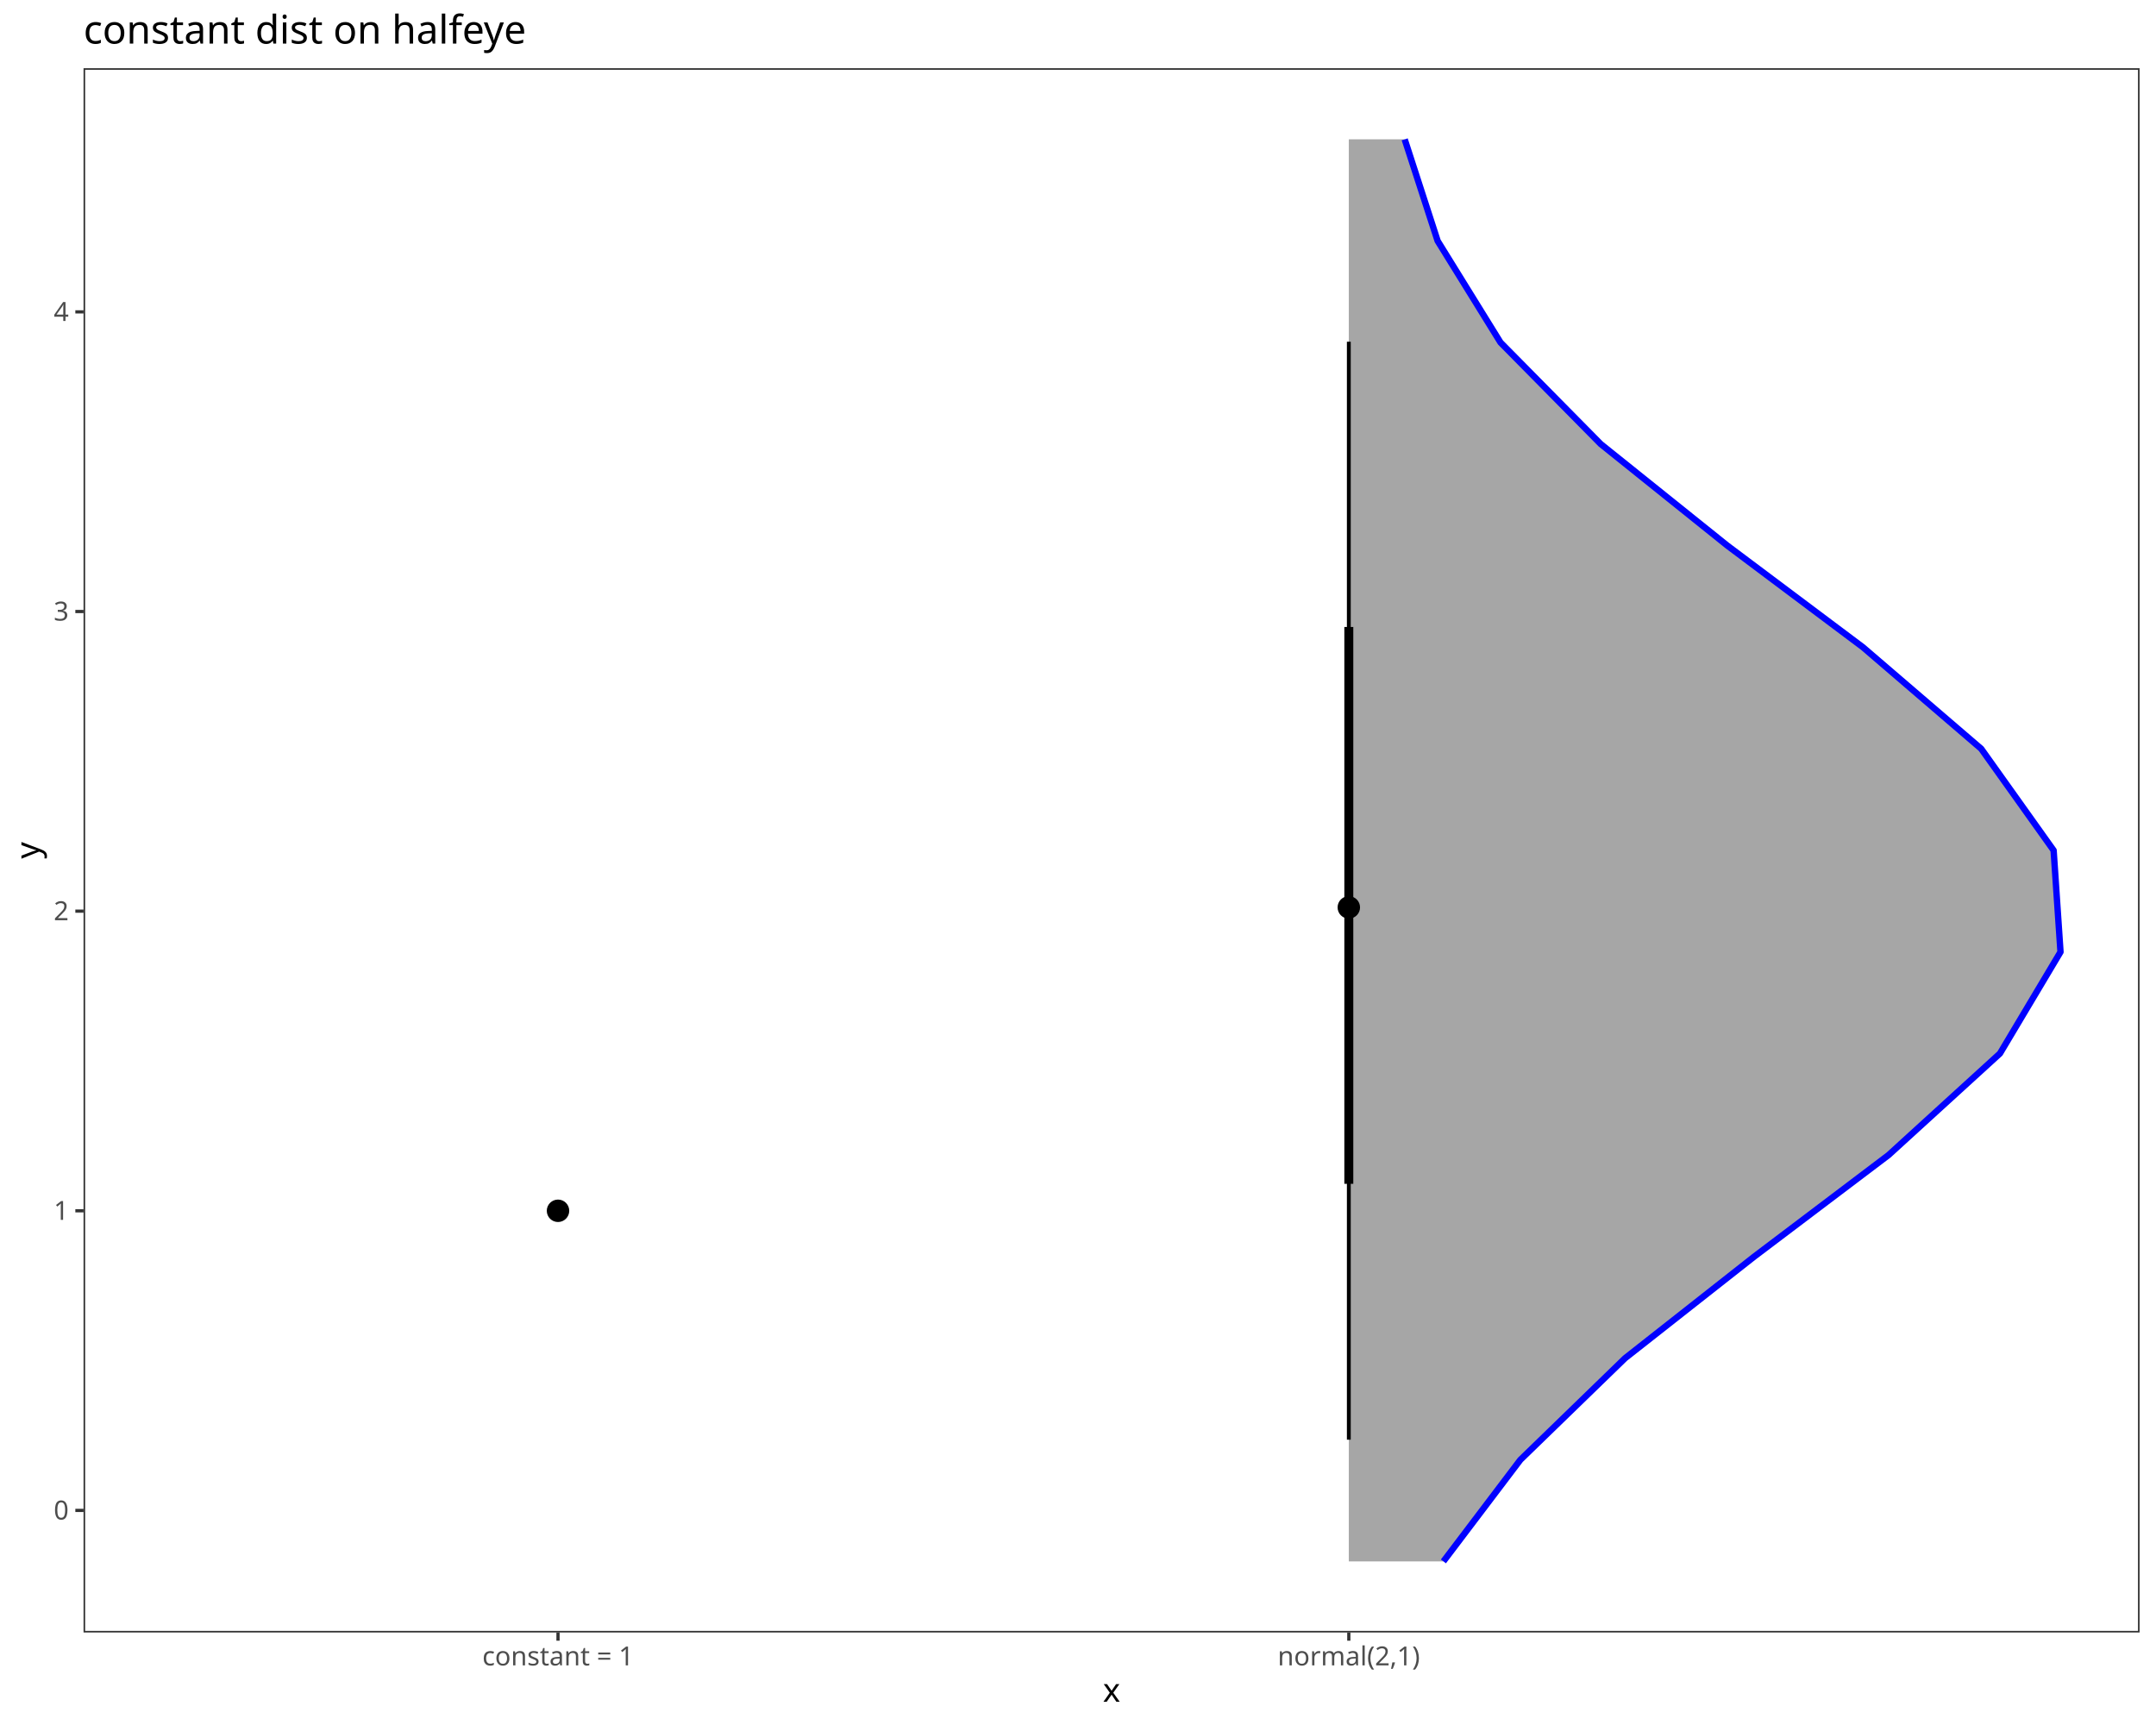
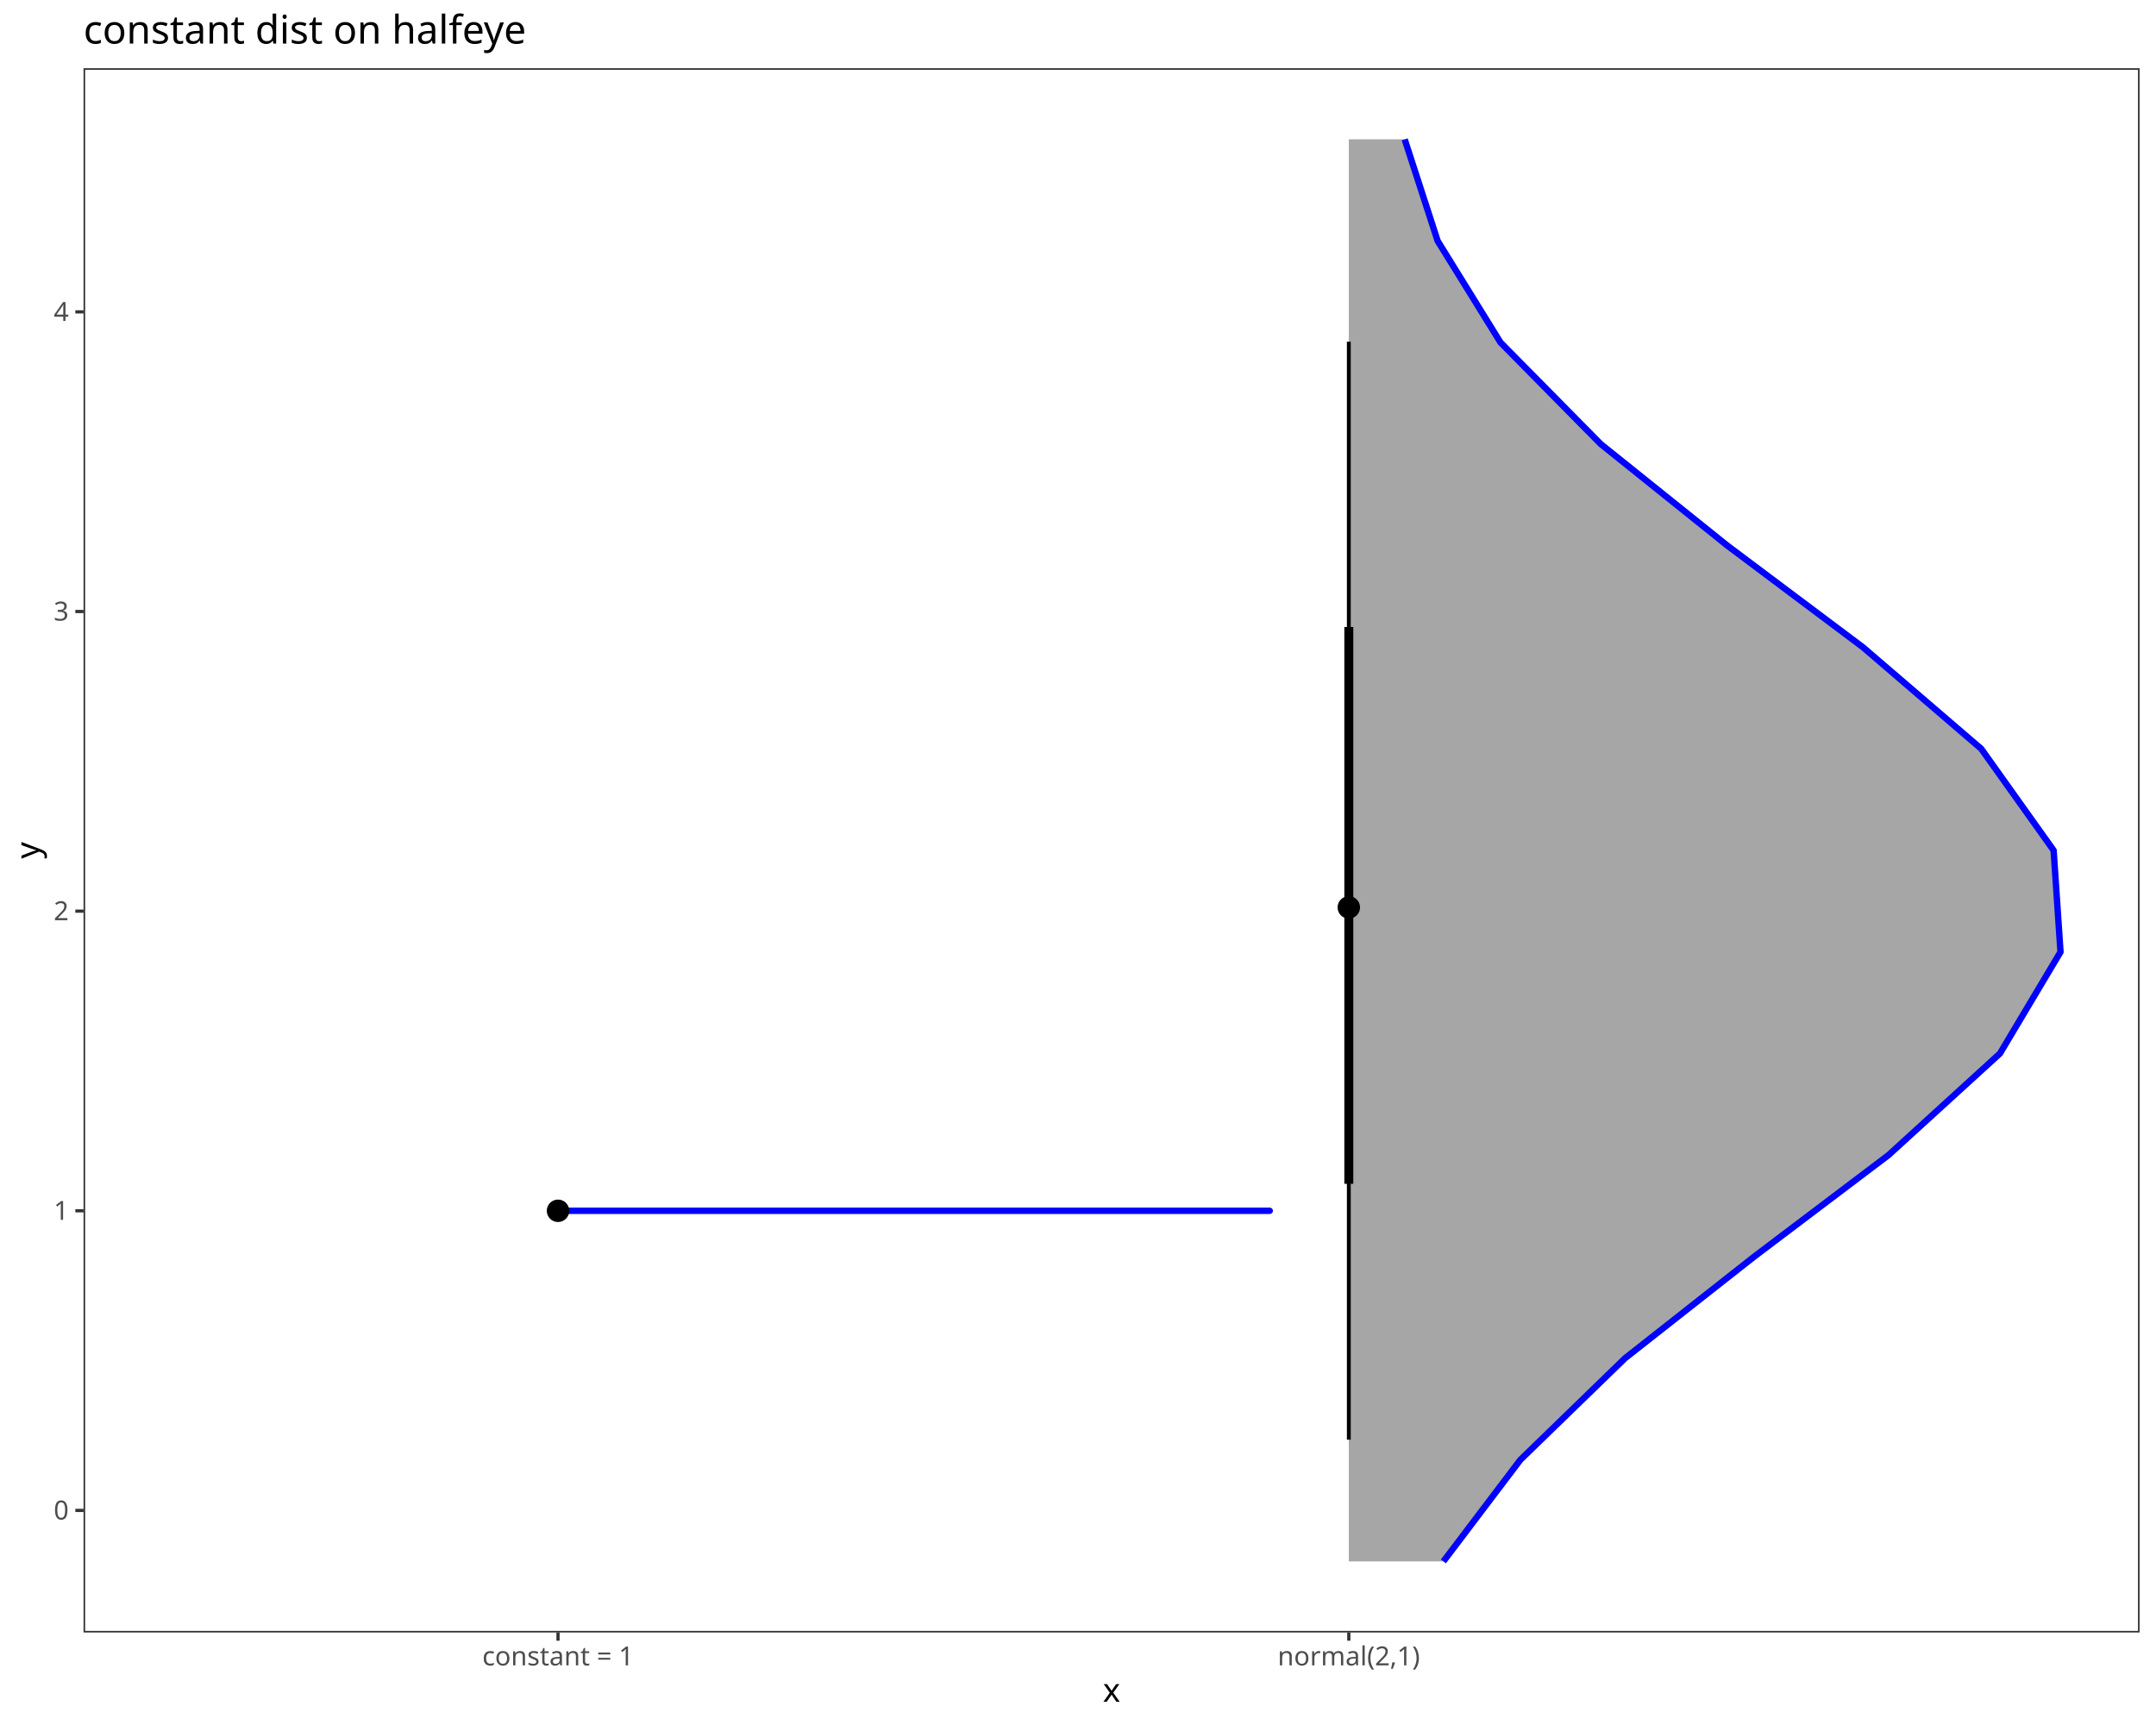
<svg xmlns="http://www.w3.org/2000/svg" class="svglite" data-engine-version="2.0" width="720.00pt" height="576.00pt" viewBox="0 0 720.00 576.00">
  <defs>
    <style type="text/css">
    .svglite line, .svglite polyline, .svglite polygon, .svglite path, .svglite rect, .svglite circle {
      fill: none;
      stroke: #000000;
      stroke-linecap: round;
      stroke-linejoin: round;
      stroke-miterlimit: 10.00;
    }
  </style>
  </defs>
  <rect width="100%" height="100%" style="stroke: none; fill: #FFFFFF;" />
  <defs>
    <clipPath id="cpMC4wMHw3MjAuMDB8MC4wMHw1NzYuMDA=">
      <rect x="0.00" y="0.00" width="720.00" height="576.00" />
    </clipPath>
  </defs>
  <g clip-path="url(#cpMC4wMHw3MjAuMDB8MC4wMHw1NzYuMDA=)">
    <rect x="0.00" y="0.00" width="720.00" height="576.00" style="stroke-width: 1.07; stroke: #FFFFFF; fill: #FFFFFF;" />
  </g>
  <defs>
    <clipPath id="cpMjcuOTB8NzE0LjUyfDIyLjc4fDU0NS4xMQ==">
      <rect x="27.90" y="22.78" width="686.62" height="522.33" />
    </clipPath>
  </defs>
  <g clip-path="url(#cpMjcuOTB8NzE0LjUyfDIyLjc4fDU0NS4xMQ==)">
    <rect x="27.90" y="22.78" width="686.62" height="522.33" style="stroke-width: 1.07; stroke: none; fill: #FFFFFF;" />
    <polygon points="482.03,521.37 507.73,487.45 542.68,453.54 585.80,419.62 630.67,385.70 667.88,351.78 688.11,317.87 685.81,283.95 661.63,250.03 622.12,216.11 576.87,182.20 534.58,148.28 501.10,114.36 480.10,80.44 469.10,46.53 450.44,46.53 450.44,80.44 450.44,114.36 450.44,148.28 450.44,182.20 450.44,216.11 450.44,250.03 450.44,283.95 450.44,317.87 450.44,351.78 450.44,385.70 450.44,419.62 450.44,453.54 450.44,487.45 450.44,521.37 " style="stroke-width: 2.13; stroke: none; fill: #A6A6A6;" />
    <polyline points="482.03,521.37 507.73,487.45 542.68,453.54 585.80,419.62 630.67,385.70 667.88,351.78 688.11,317.87 685.81,283.95 661.63,250.03 622.12,216.11 576.87,182.20 534.58,148.28 501.10,114.36 480.10,80.44 469.10,46.53 " style="stroke-width: 2.13; stroke: #0000FF; stroke-linecap: butt;" />
-     <polygon points="424.03,404.30 186.35,404.30 " style="stroke-width: 2.13; stroke: none; fill: #A6A6A6;" />
+     <polygon points="186.35,404.30 424.03,404.30 186.35,404.30 186.35,404.30 186.35,404.30 186.35,404.30 " style="stroke-width: 2.13; stroke: none; fill: #A6A6A6;" />
+     <polyline points="186.35,404.30 424.03,404.30 186.35,404.30 " style="stroke-width: 2.13; stroke: #0000FF; stroke-linecap: butt;" />
    <line x1="450.44" y1="480.72" x2="450.44" y2="114.10" style="stroke-width: 1.28; stroke-linecap: butt;" />
    <line x1="450.44" y1="395.28" x2="450.44" y2="209.35" style="stroke-width: 2.99; stroke-linecap: butt;" />
    <line x1="186.35" y1="404.30" x2="186.35" y2="404.30" style="stroke-width: 2.99; stroke-linecap: butt;" />
    <line x1="186.35" y1="404.30" x2="186.35" y2="404.30" style="stroke-width: 1.28; stroke-linecap: butt;" />
    <circle cx="450.44" cy="302.99" r="1.68" style="stroke-width: 1.06; fill: #000000;" />
    <circle cx="450.44" cy="302.99" r="3.22" style="stroke-width: 1.06; fill: #000000;" />
    <circle cx="186.35" cy="404.30" r="3.22" style="stroke-width: 1.06; fill: #000000;" />
    <circle cx="186.35" cy="404.30" r="1.68" style="stroke-width: 1.06; fill: #000000;" />
    <rect x="27.90" y="22.78" width="686.62" height="522.33" style="stroke-width: 1.07; stroke: #333333;" />
  </g>
  <g clip-path="url(#cpMC4wMHw3MjAuMDB8MC4wMHw1NzYuMDA=)">
    <text x="22.97" y="507.38" text-anchor="end" style="font-size: 8.80px; fill: #4D4D4D; font-family: sans;" textLength="4.89px" lengthAdjust="spacingAndGlyphs">0</text>
    <text x="22.97" y="407.33" text-anchor="end" style="font-size: 8.80px; fill: #4D4D4D; font-family: sans;" textLength="4.89px" lengthAdjust="spacingAndGlyphs">1</text>
    <text x="22.97" y="307.27" text-anchor="end" style="font-size: 8.80px; fill: #4D4D4D; font-family: sans;" textLength="4.89px" lengthAdjust="spacingAndGlyphs">2</text>
    <text x="22.97" y="207.22" text-anchor="end" style="font-size: 8.80px; fill: #4D4D4D; font-family: sans;" textLength="4.89px" lengthAdjust="spacingAndGlyphs">3</text>
    <text x="22.97" y="107.17" text-anchor="end" style="font-size: 8.80px; fill: #4D4D4D; font-family: sans;" textLength="4.89px" lengthAdjust="spacingAndGlyphs">4</text>
    <polyline points="25.16,504.35 27.90,504.35 " style="stroke-width: 1.07; stroke: #333333; stroke-linecap: butt;" />
    <polyline points="25.16,404.30 27.90,404.30 " style="stroke-width: 1.07; stroke: #333333; stroke-linecap: butt;" />
    <polyline points="25.16,304.25 27.90,304.25 " style="stroke-width: 1.07; stroke: #333333; stroke-linecap: butt;" />
    <polyline points="25.16,204.19 27.90,204.19 " style="stroke-width: 1.07; stroke: #333333; stroke-linecap: butt;" />
    <polyline points="25.16,104.14 27.90,104.14 " style="stroke-width: 1.07; stroke: #333333; stroke-linecap: butt;" />
    <polyline points="186.35,547.85 186.35,545.11 " style="stroke-width: 1.07; stroke: #333333; stroke-linecap: butt;" />
    <polyline points="450.44,547.85 450.44,545.11 " style="stroke-width: 1.07; stroke: #333333; stroke-linecap: butt;" />
    <text x="186.35" y="556.10" text-anchor="middle" style="font-size: 8.80px; fill: #4D4D4D; font-family: sans;" textLength="48.20px" lengthAdjust="spacingAndGlyphs">constant = 1</text>
    <text x="450.44" y="556.10" text-anchor="middle" style="font-size: 8.80px; fill: #4D4D4D; font-family: sans;" textLength="45.00px" lengthAdjust="spacingAndGlyphs">normal(2,1)</text>
    <text x="371.21" y="568.24" text-anchor="middle" style="font-size: 11.00px; font-family: sans;" textLength="5.50px" lengthAdjust="spacingAndGlyphs">x</text>
    <text transform="translate(13.05,283.95) rotate(-90)" text-anchor="middle" style="font-size: 11.00px; font-family: sans;" textLength="5.50px" lengthAdjust="spacingAndGlyphs">y</text>
    <text x="27.90" y="14.56" style="font-size: 13.20px; font-family: sans;" textLength="138.71px" lengthAdjust="spacingAndGlyphs">constant dist on halfeye</text>
  </g>
</svg>
